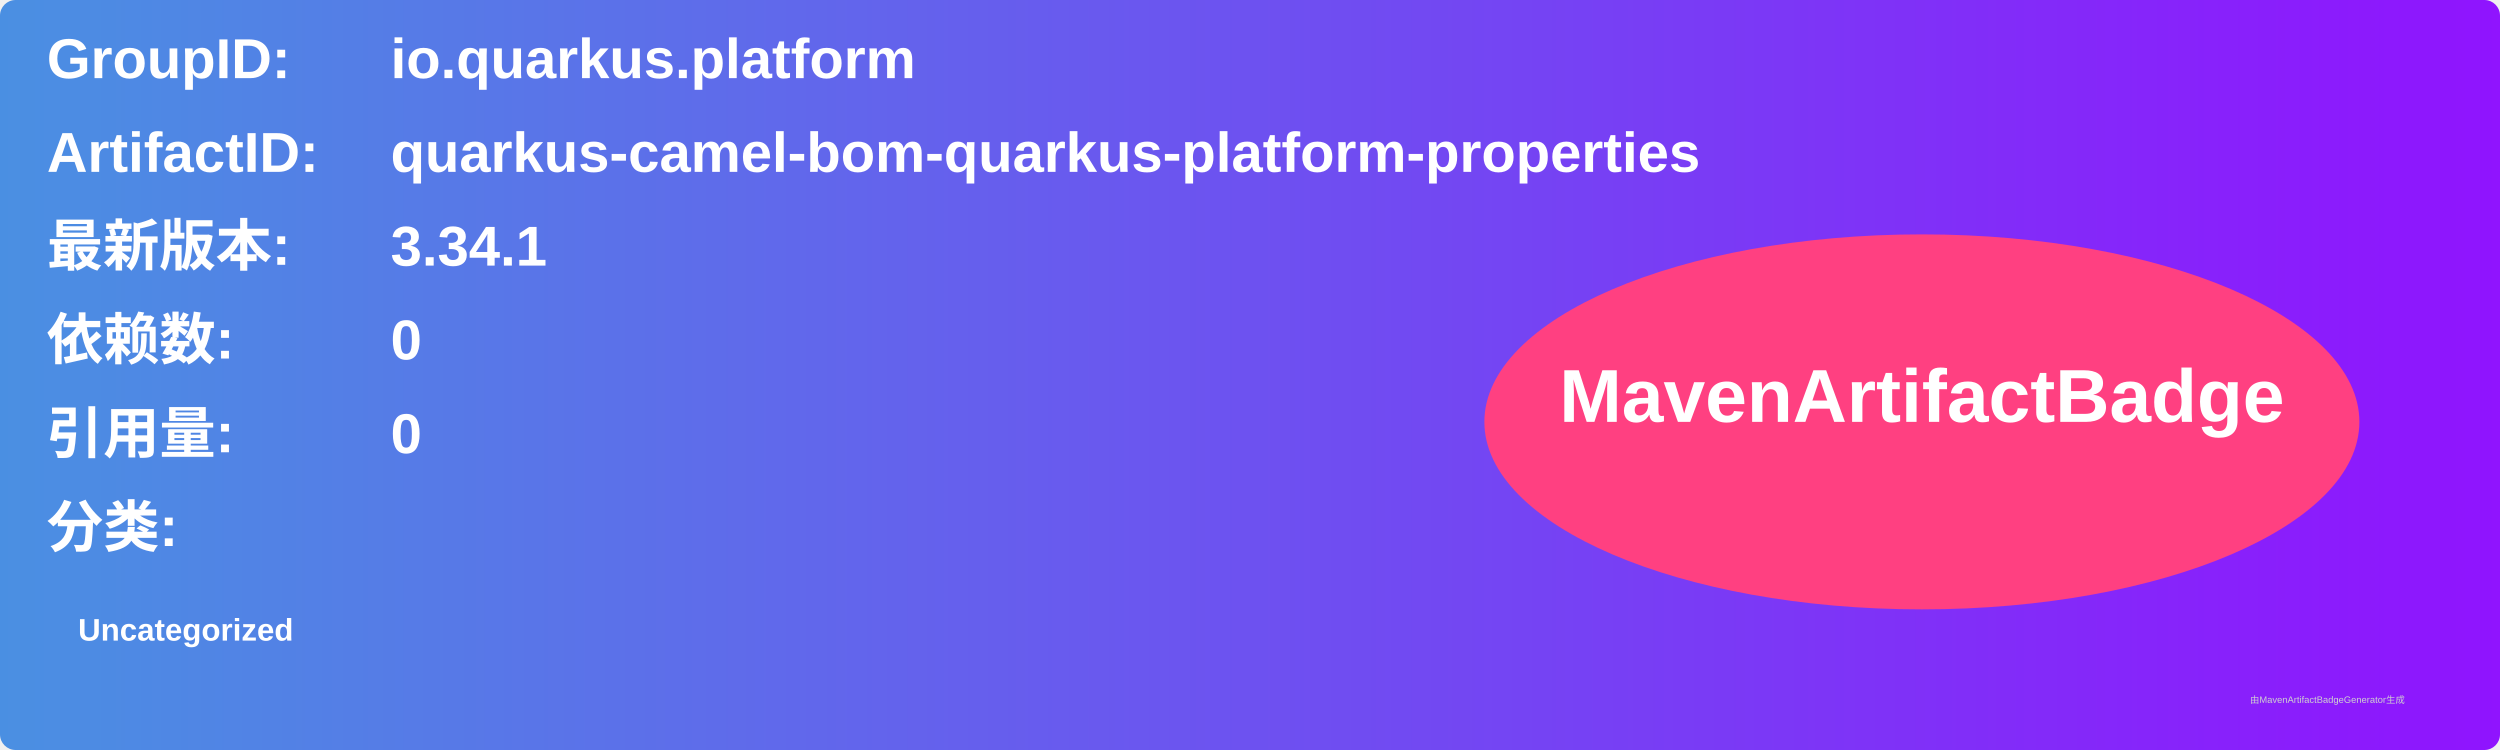
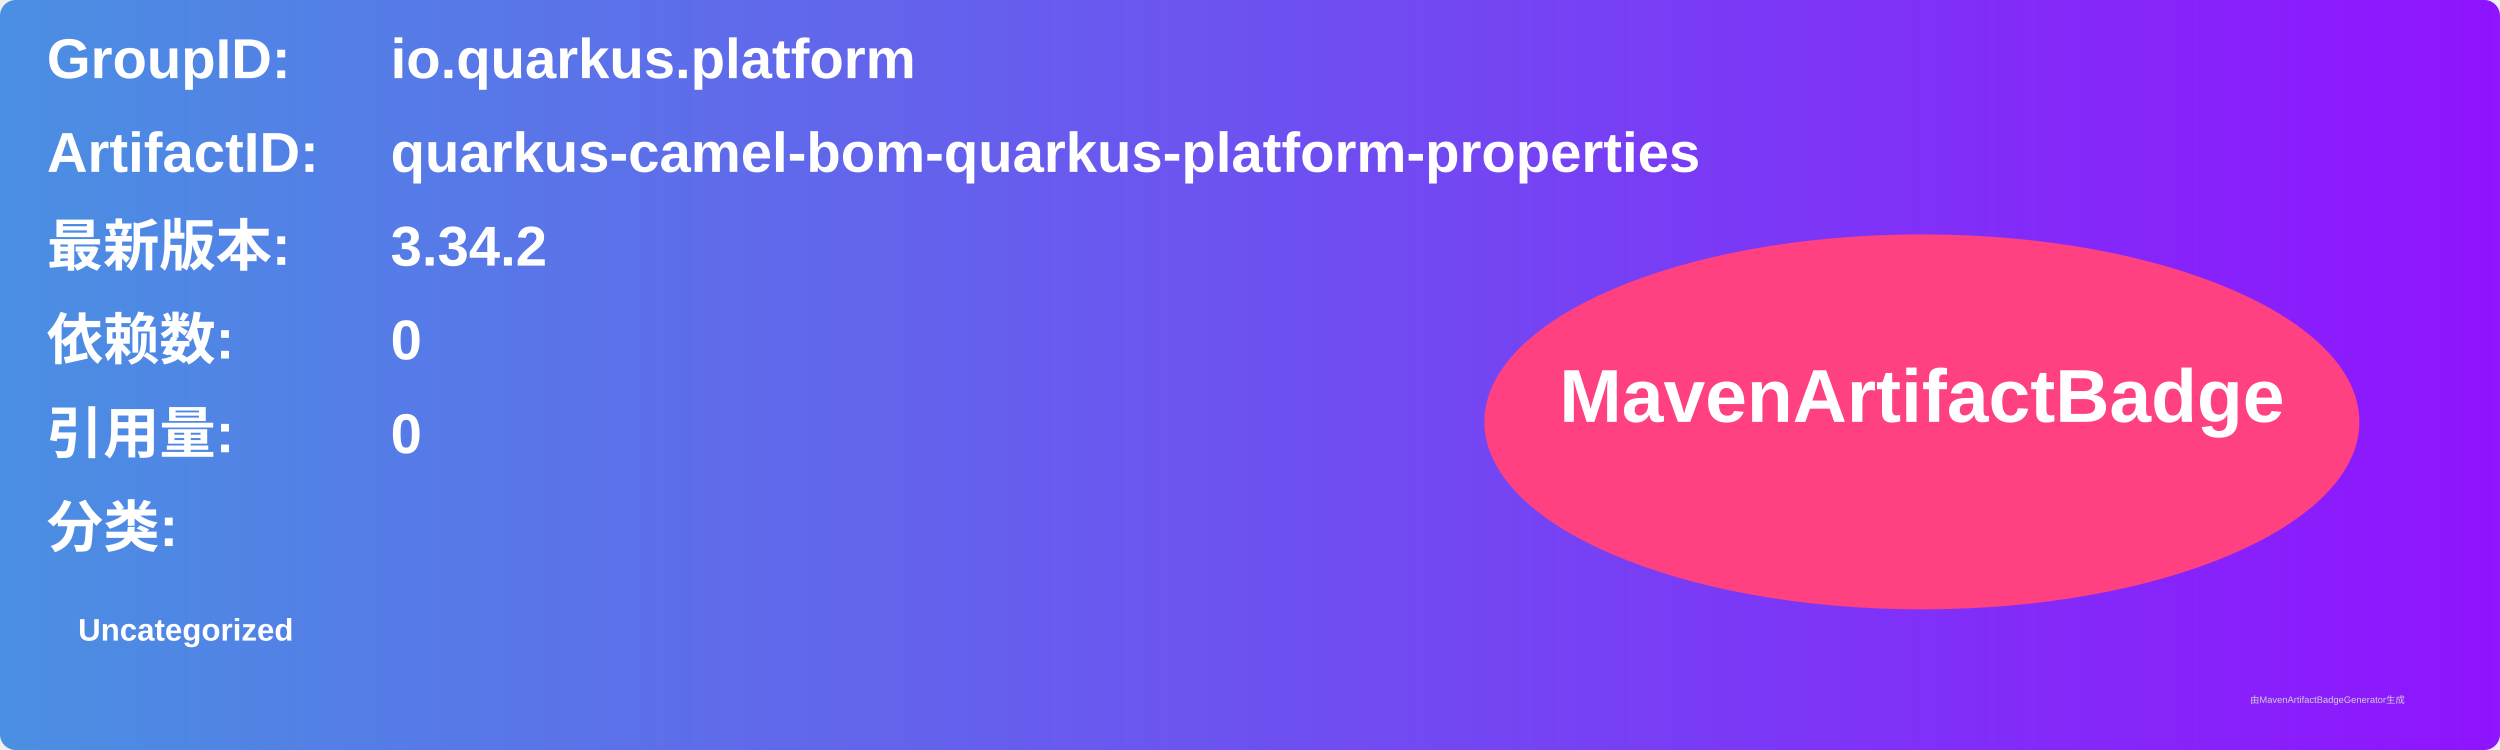
<svg xmlns="http://www.w3.org/2000/svg" width="800" height="240" viewBox="0 0 800 240">
  <linearGradient id="grad" x1="0%" y1="0%" x2="100%" y2="0%">
    <stop offset="0%" stop-color="#4a90e2" />
    <stop offset="100%" stop-color="#9013fe" />
  </linearGradient>
  <rect width="100%" height="100%" rx="5" ry="5" fill="url(#grad)" />
  <g transform="translate(15, 15)">
    <text x="0" y="10" font-family="Arial" font-size="18" fill="white" font-weight="bold" width="260">GroupID:</text>
    <text x="110" y="10" font-family="Arial" font-size="18" fill="white" font-weight="bold" width="460">io.quarkus.platform</text>
    <text x="0" y="40" font-family="Arial" font-size="18" fill="white" font-weight="bold" width="260">ArtifactID:</text>
    <text x="110" y="40" font-family="Arial" font-size="18" fill="white" font-weight="bold" width="460">quarkus-camel-bom-quarkus-platform-properties</text>
    <text x="0" y="70" font-family="Arial" font-size="18" fill="white" font-weight="bold">最新版本:</text>
    <text x="110" y="70" font-family="Arial" font-size="18" fill="white" font-weight="bold">
-       <tspan font-weight="bold">3.34.1</tspan>
+       <tspan font-weight="bold">3.34.2</tspan>
    </text>
    <text x="0" y="100" font-family="Arial" font-size="18" fill="white" font-weight="bold">依赖数: </text>
    <text x="110" y="100" font-family="Arial" font-size="18" fill="white">
      <tspan font-weight="bold">0</tspan>
    </text>
    <text x="0" y="130" font-family="Arial" font-size="18" fill="white" font-weight="bold">引用量: </text>
    <text x="110" y="130" font-family="Arial" font-size="18" fill="white">
      <tspan font-weight="bold">0</tspan>
    </text>
    <text x="0" y="160" font-family="Arial" font-size="18" fill="white" font-weight="bold">分类:</text>
    <text x="10" y="190" font-family="Arial" font-size="10" fill="white">
      <tspan font-weight="bold">Uncategorized</tspan>
    </text>
    <ellipse cx="600" cy="120" rx="140" ry="60" fill="#ff4081" />
    <text x="600" y="120" text-anchor="middle" font-family="Arial" font-size="24" fill="white" font-weight="bold">MavenArtifactBadge</text>
  </g>
  <text x="720" y="225" font-family="Arial" font-size="3" fill="#d0d0d0">由MavenArtifactBadgeGenerator生成</text>
</svg>
